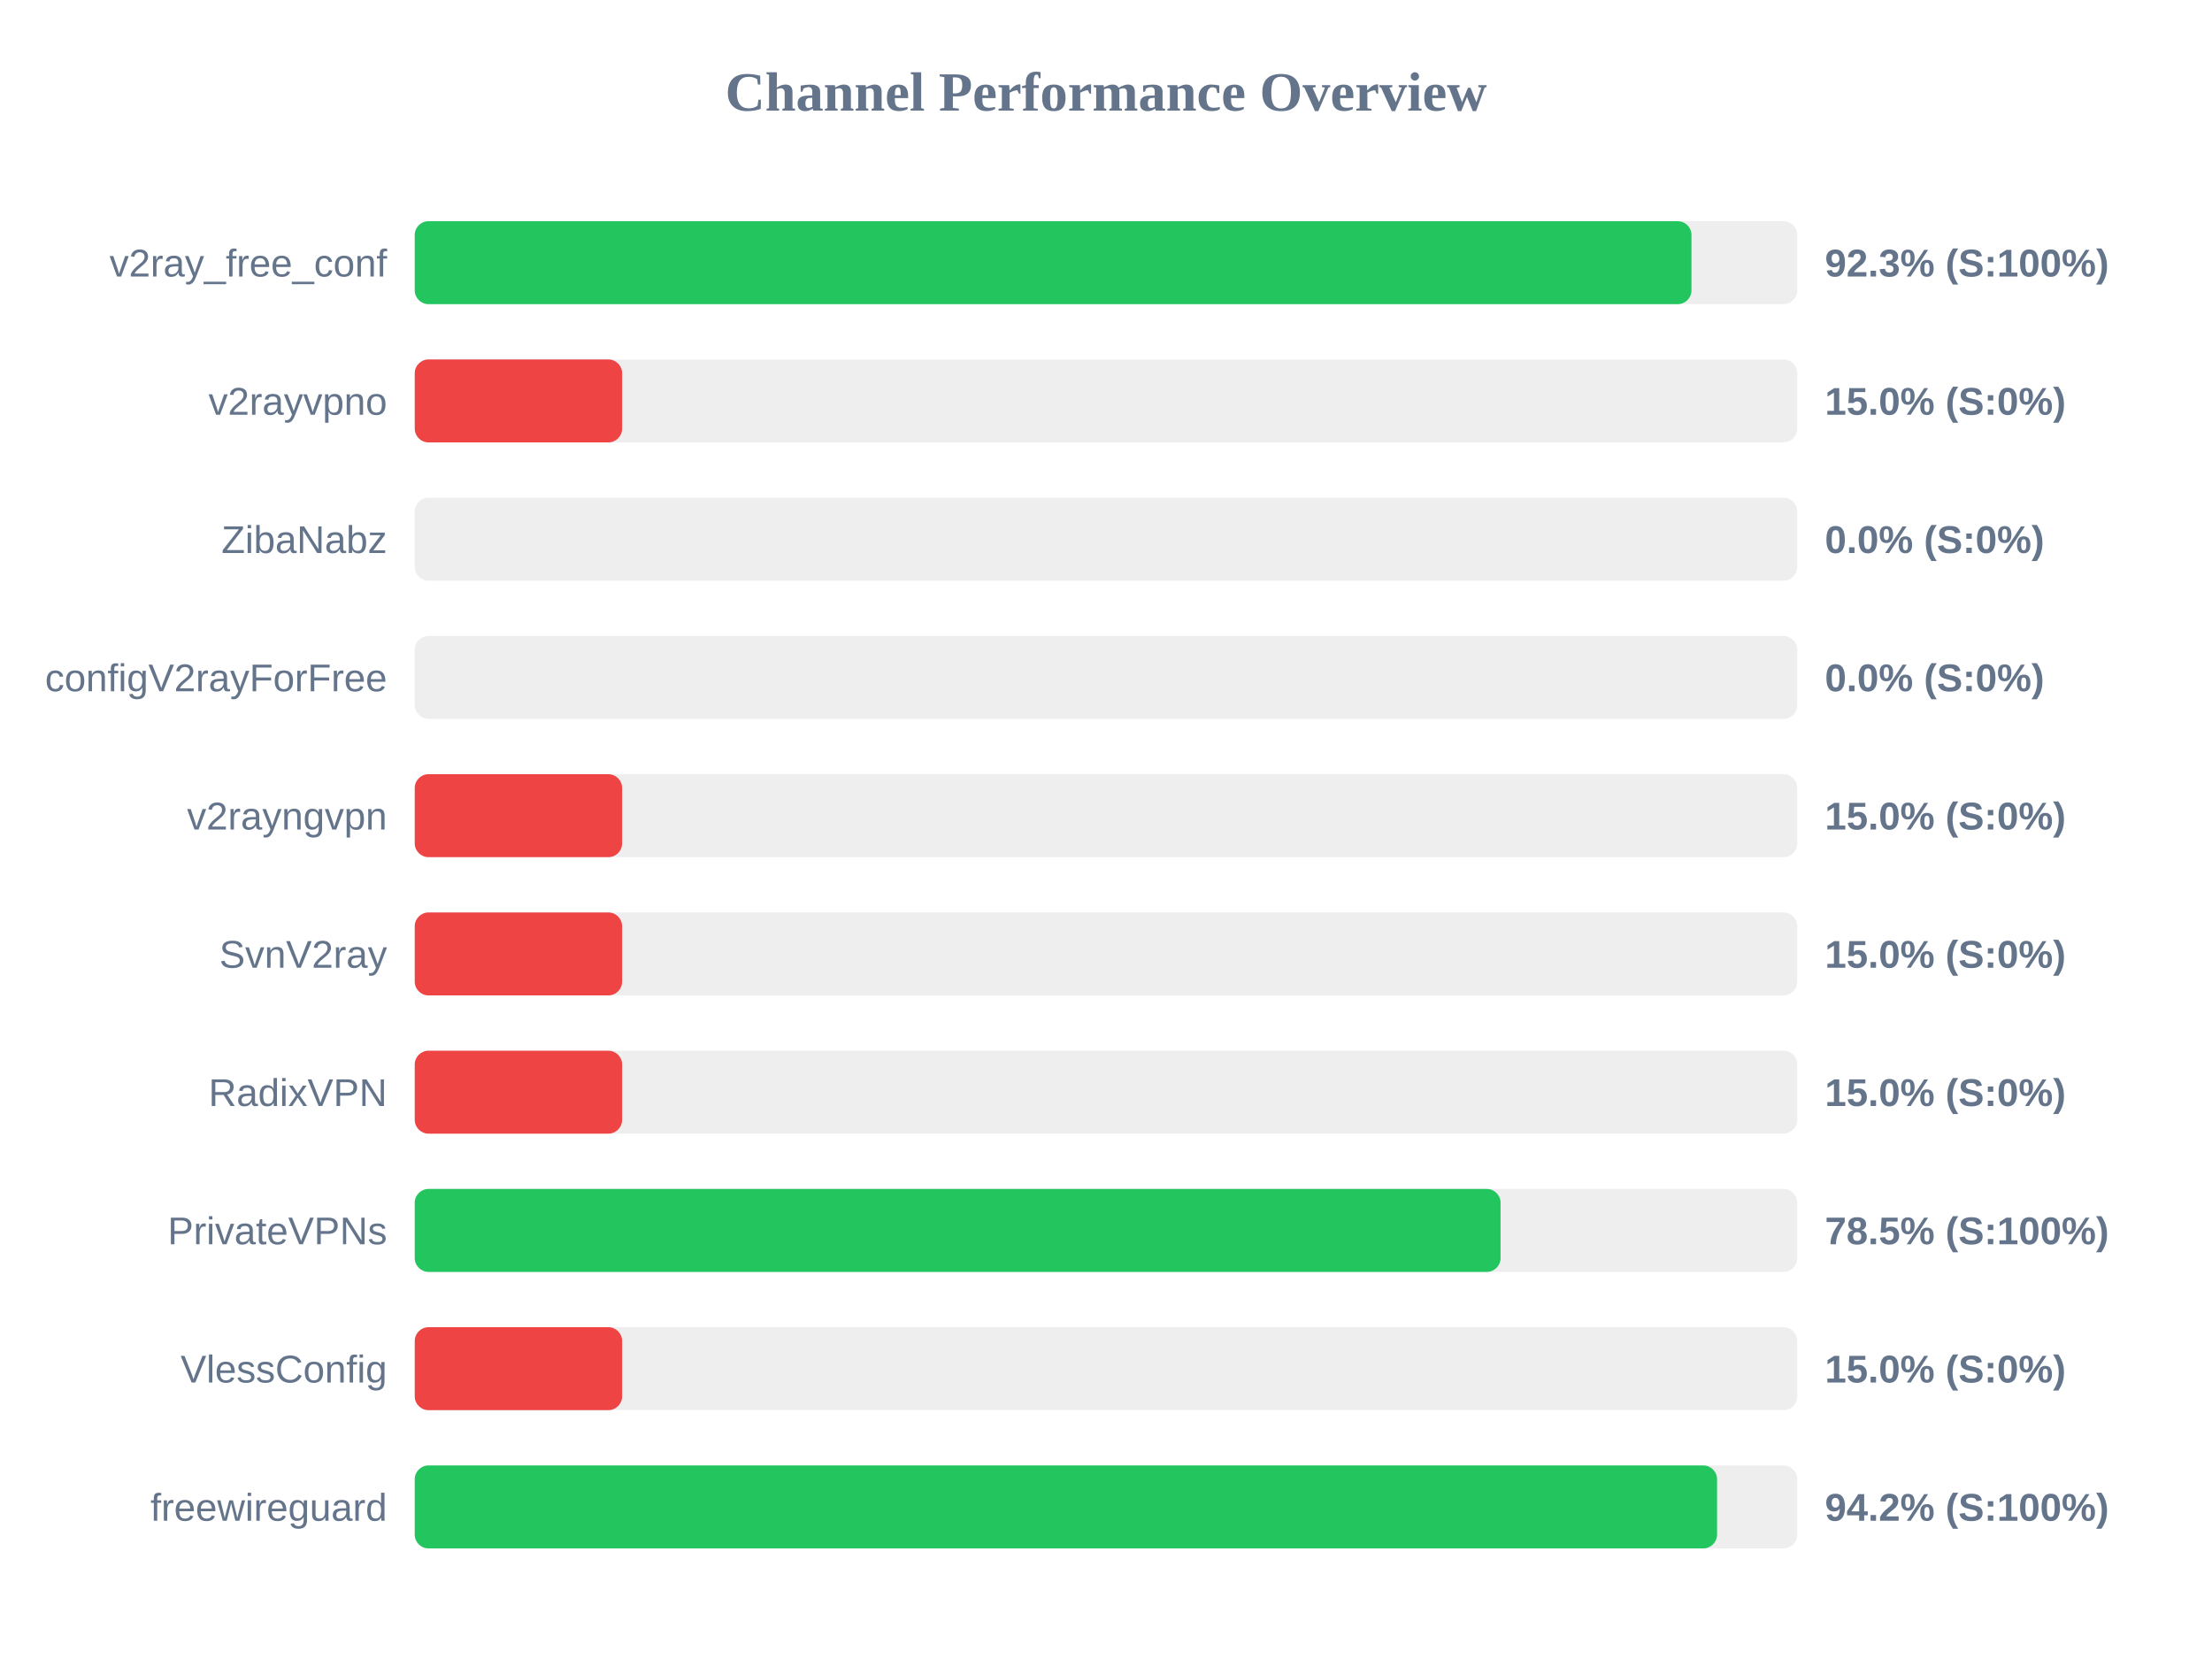
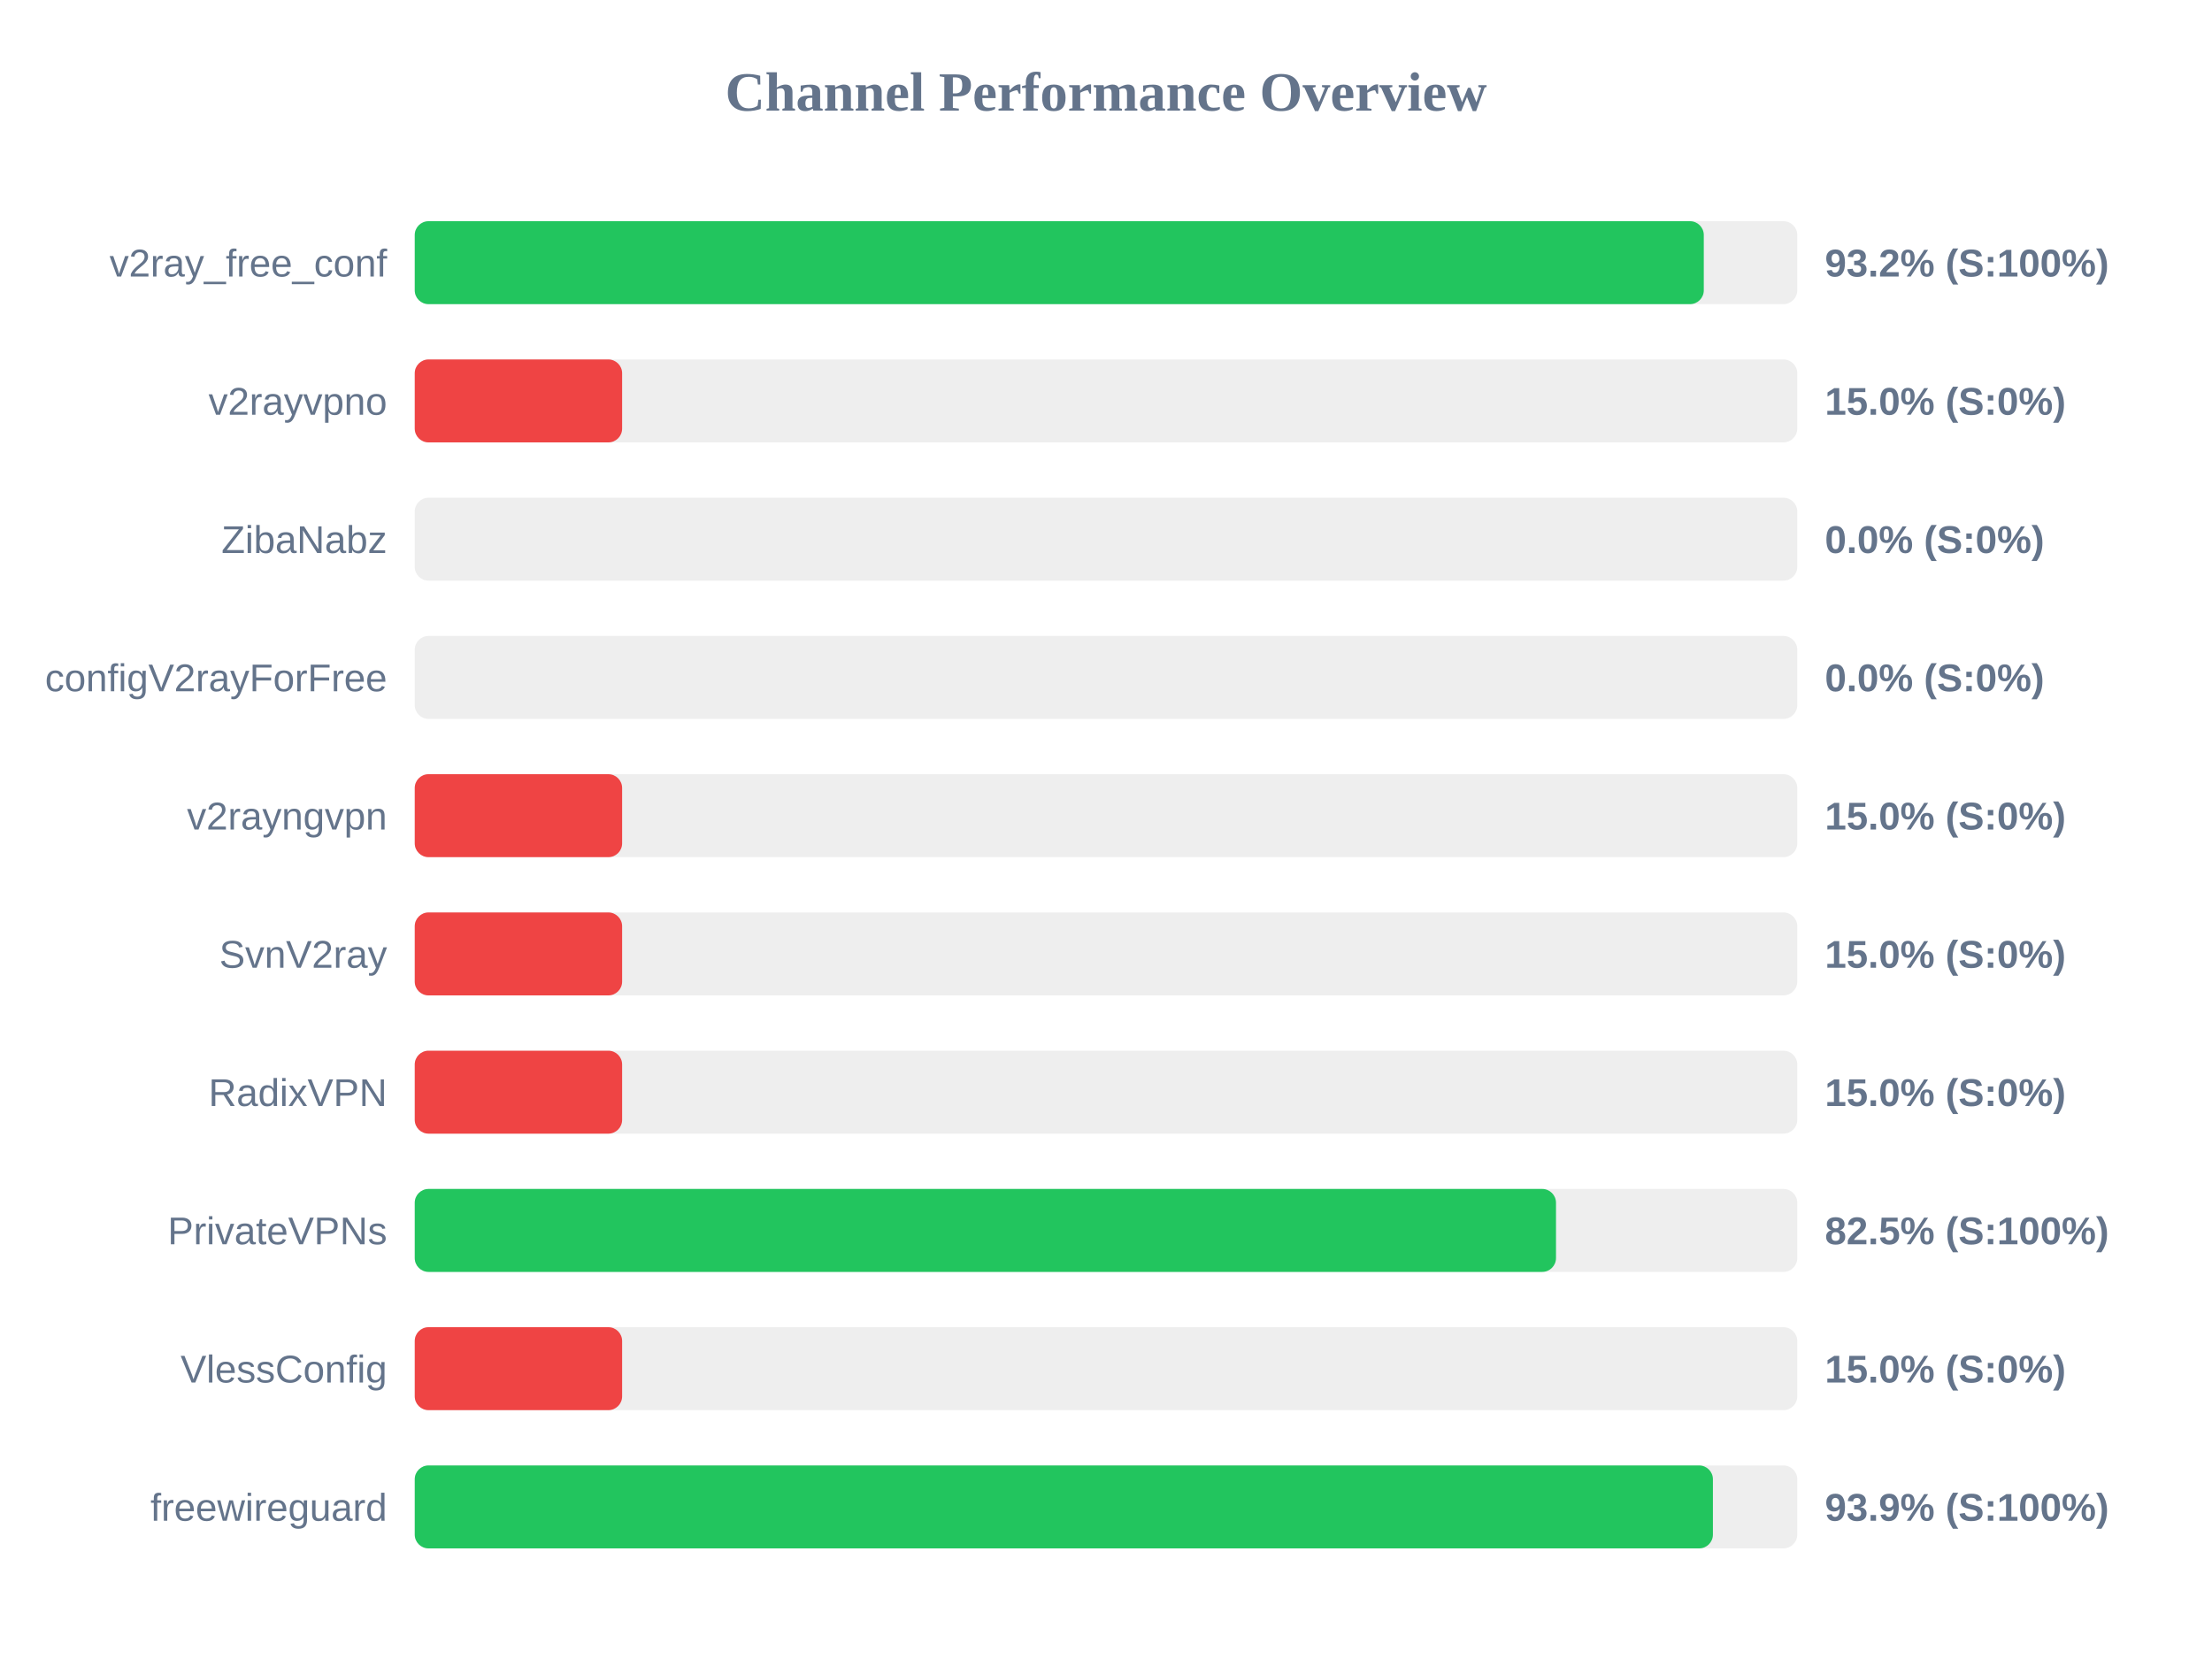
<svg xmlns="http://www.w3.org/2000/svg" width="800" height="600" version="1.1">
  <style>
        .row { font: 14px Arial; fill: #64748b; }
        .score { font: bold 14px Arial; fill: #64748b; }
    </style>
  <text x="400" y="40" text-anchor="middle" font-size="20px" font-weight="bold" fill="#64748b">Channel Performance Overview</text>
  <rect x="150" y="80" width="500" height="30" fill="#eee" rx="5" />
-   <rect x="150" y="80" width="461.75" height="30" fill="#22c55e" rx="5" />
+   <rect x="150" y="80" width="466.2" height="30" fill="#22c55e" rx="5" />
  <text x="140" y="100" text-anchor="end" class="row">v2ray_free_conf</text>
-   <text x="660" y="100" text-anchor="start" class="score">92.3% (S:100%)</text>
+   <text x="660" y="100" text-anchor="start" class="score">93.2% (S:100%)</text>
  <rect x="150" y="130" width="500" height="30" fill="#eee" rx="5" />
  <rect x="150" y="130" width="75.0" height="30" fill="#ef4444" rx="5" />
  <text x="140" y="150" text-anchor="end" class="row">v2rayvpno</text>
  <text x="660" y="150" text-anchor="start" class="score">15.0% (S:0%)</text>
  <rect x="150" y="180" width="500" height="30" fill="#eee" rx="5" />
  <rect x="150" y="180" width="0.0" height="30" fill="#ef4444" rx="5" />
  <text x="140" y="200" text-anchor="end" class="row">ZibaNabz</text>
  <text x="660" y="200" text-anchor="start" class="score">0.0% (S:0%)</text>
  <rect x="150" y="230" width="500" height="30" fill="#eee" rx="5" />
  <rect x="150" y="230" width="0.0" height="30" fill="#ef4444" rx="5" />
  <text x="140" y="250" text-anchor="end" class="row">configV2rayForFree</text>
  <text x="660" y="250" text-anchor="start" class="score">0.0% (S:0%)</text>
  <rect x="150" y="280" width="500" height="30" fill="#eee" rx="5" />
  <rect x="150" y="280" width="75.0" height="30" fill="#ef4444" rx="5" />
  <text x="140" y="300" text-anchor="end" class="row">v2rayngvpn</text>
  <text x="660" y="300" text-anchor="start" class="score">15.0% (S:0%)</text>
  <rect x="150" y="330" width="500" height="30" fill="#eee" rx="5" />
  <rect x="150" y="330" width="75.0" height="30" fill="#ef4444" rx="5" />
  <text x="140" y="350" text-anchor="end" class="row">SvnV2ray</text>
  <text x="660" y="350" text-anchor="start" class="score">15.0% (S:0%)</text>
  <rect x="150" y="380" width="500" height="30" fill="#eee" rx="5" />
  <rect x="150" y="380" width="75.0" height="30" fill="#ef4444" rx="5" />
  <text x="140" y="400" text-anchor="end" class="row">RadixVPN</text>
  <text x="660" y="400" text-anchor="start" class="score">15.0% (S:0%)</text>
  <rect x="150" y="430" width="500" height="30" fill="#eee" rx="5" />
-   <rect x="150" y="430" width="392.7" height="30" fill="#22c55e" rx="5" />
+   <rect x="150" y="430" width="412.75" height="30" fill="#22c55e" rx="5" />
  <text x="140" y="450" text-anchor="end" class="row">PrivateVPNs</text>
-   <text x="660" y="450" text-anchor="start" class="score">78.5% (S:100%)</text>
+   <text x="660" y="450" text-anchor="start" class="score">82.5% (S:100%)</text>
  <rect x="150" y="480" width="500" height="30" fill="#eee" rx="5" />
  <rect x="150" y="480" width="75.0" height="30" fill="#ef4444" rx="5" />
  <text x="140" y="500" text-anchor="end" class="row">VlessConfig</text>
  <text x="660" y="500" text-anchor="start" class="score">15.0% (S:0%)</text>
  <rect x="150" y="530" width="500" height="30" fill="#eee" rx="5" />
-   <rect x="150" y="530" width="471.0" height="30" fill="#22c55e" rx="5" />
+   <rect x="150" y="530" width="469.5" height="30" fill="#22c55e" rx="5" />
  <text x="140" y="550" text-anchor="end" class="row">freewireguard</text>
-   <text x="660" y="550" text-anchor="start" class="score">94.2% (S:100%)</text>
+   <text x="660" y="550" text-anchor="start" class="score">93.9% (S:100%)</text>
</svg>
